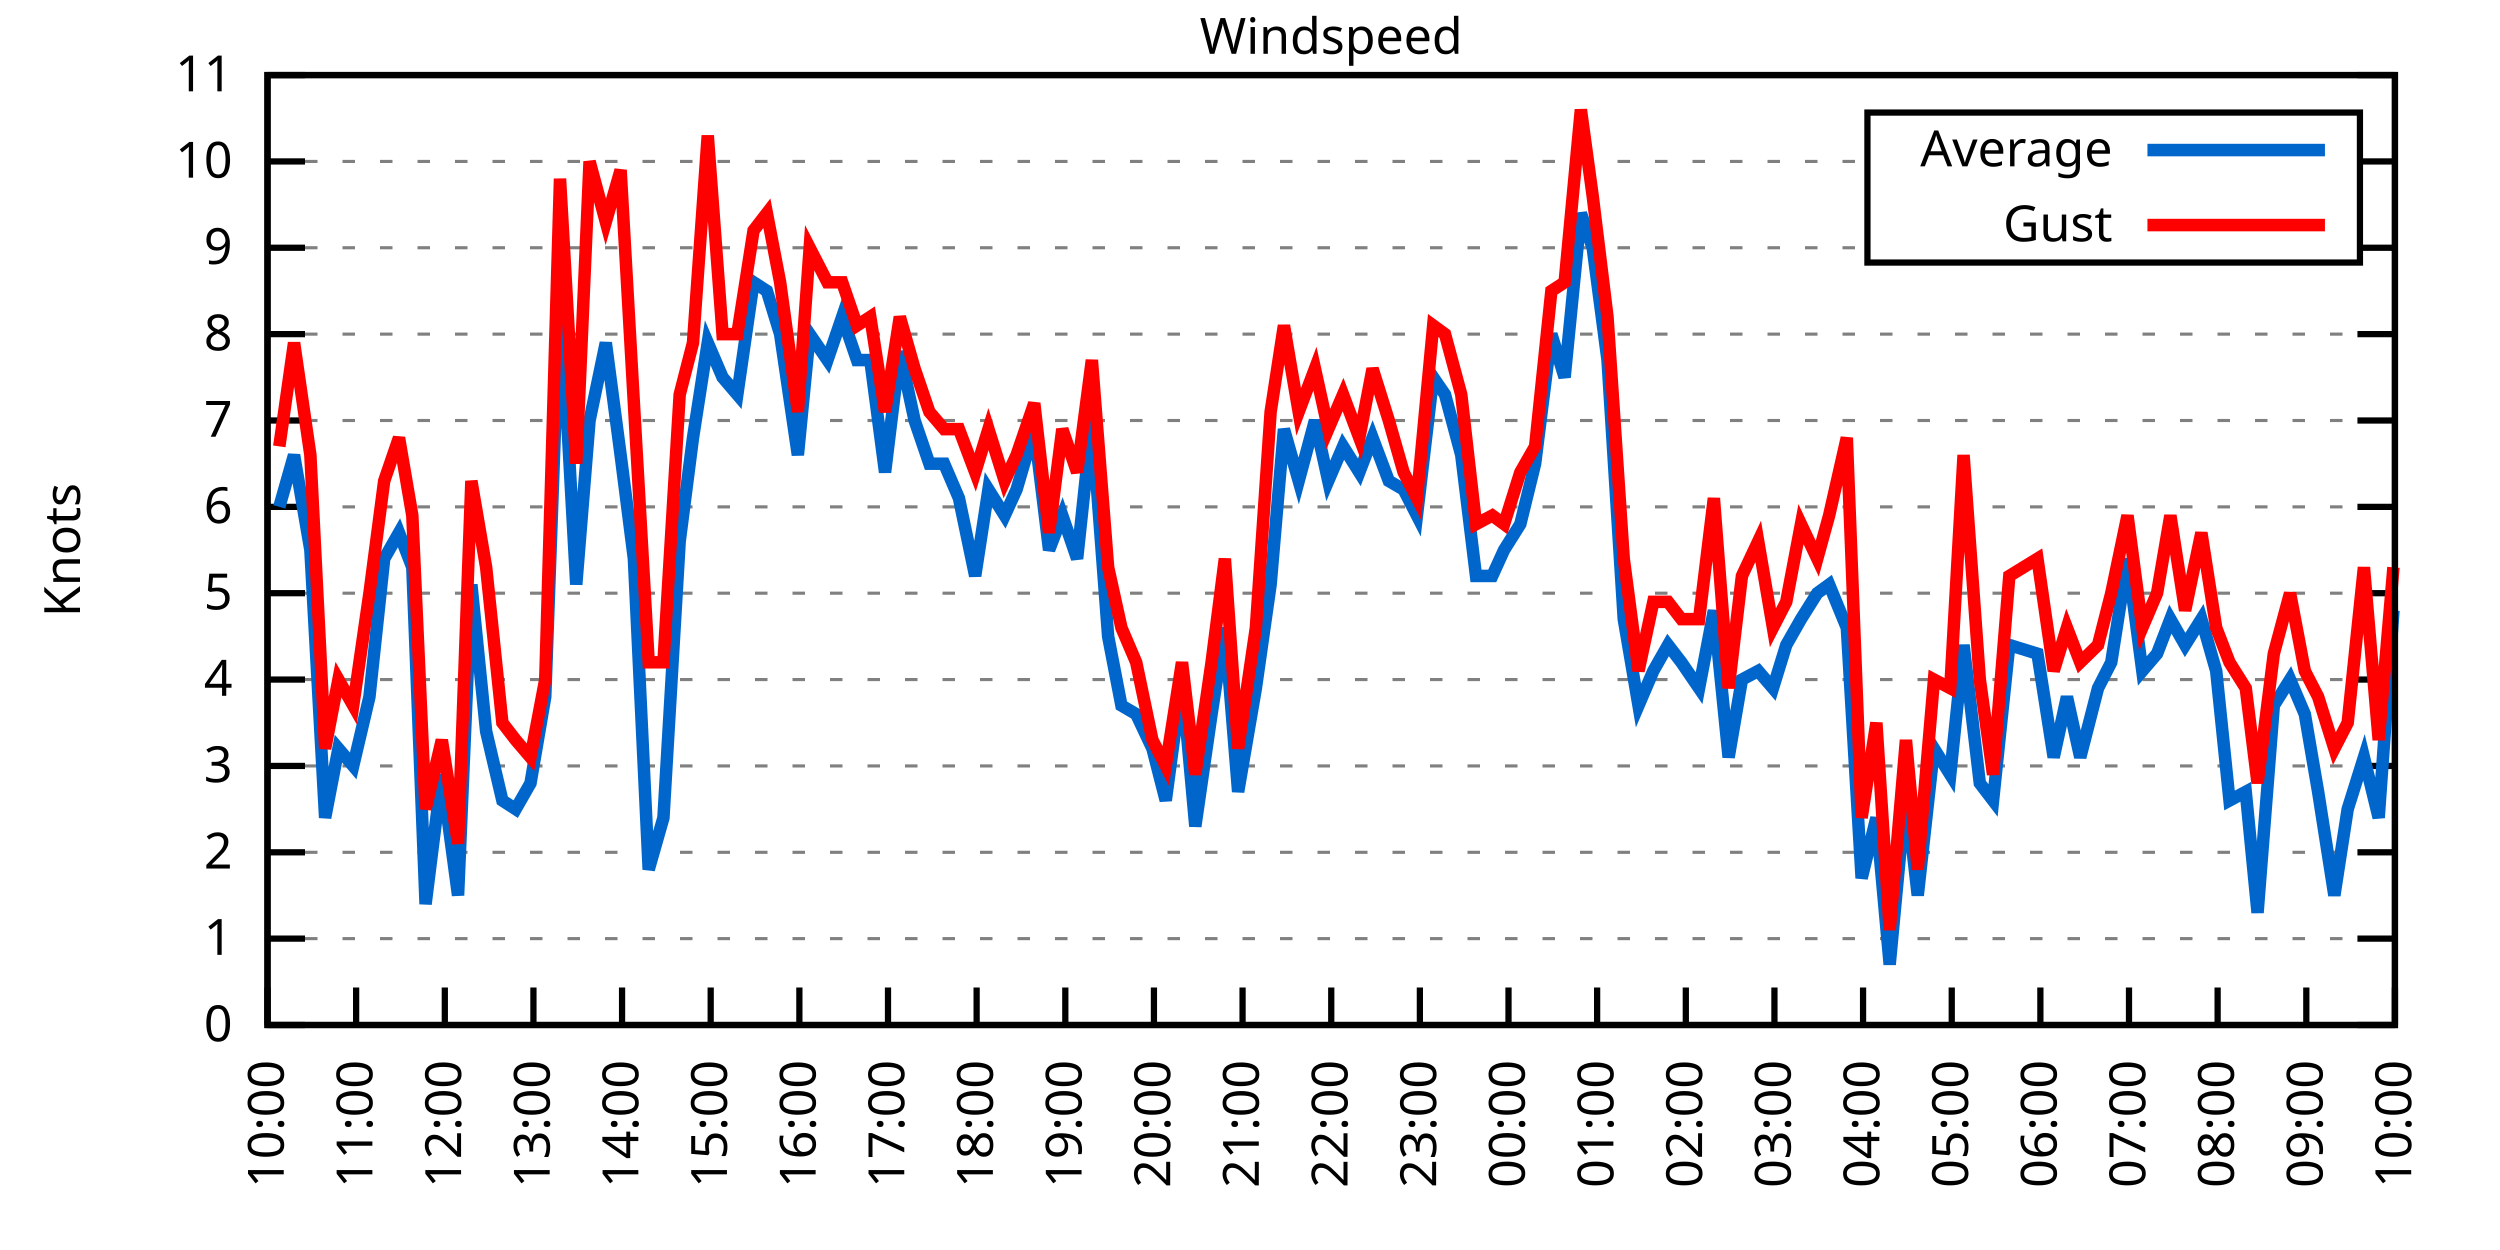
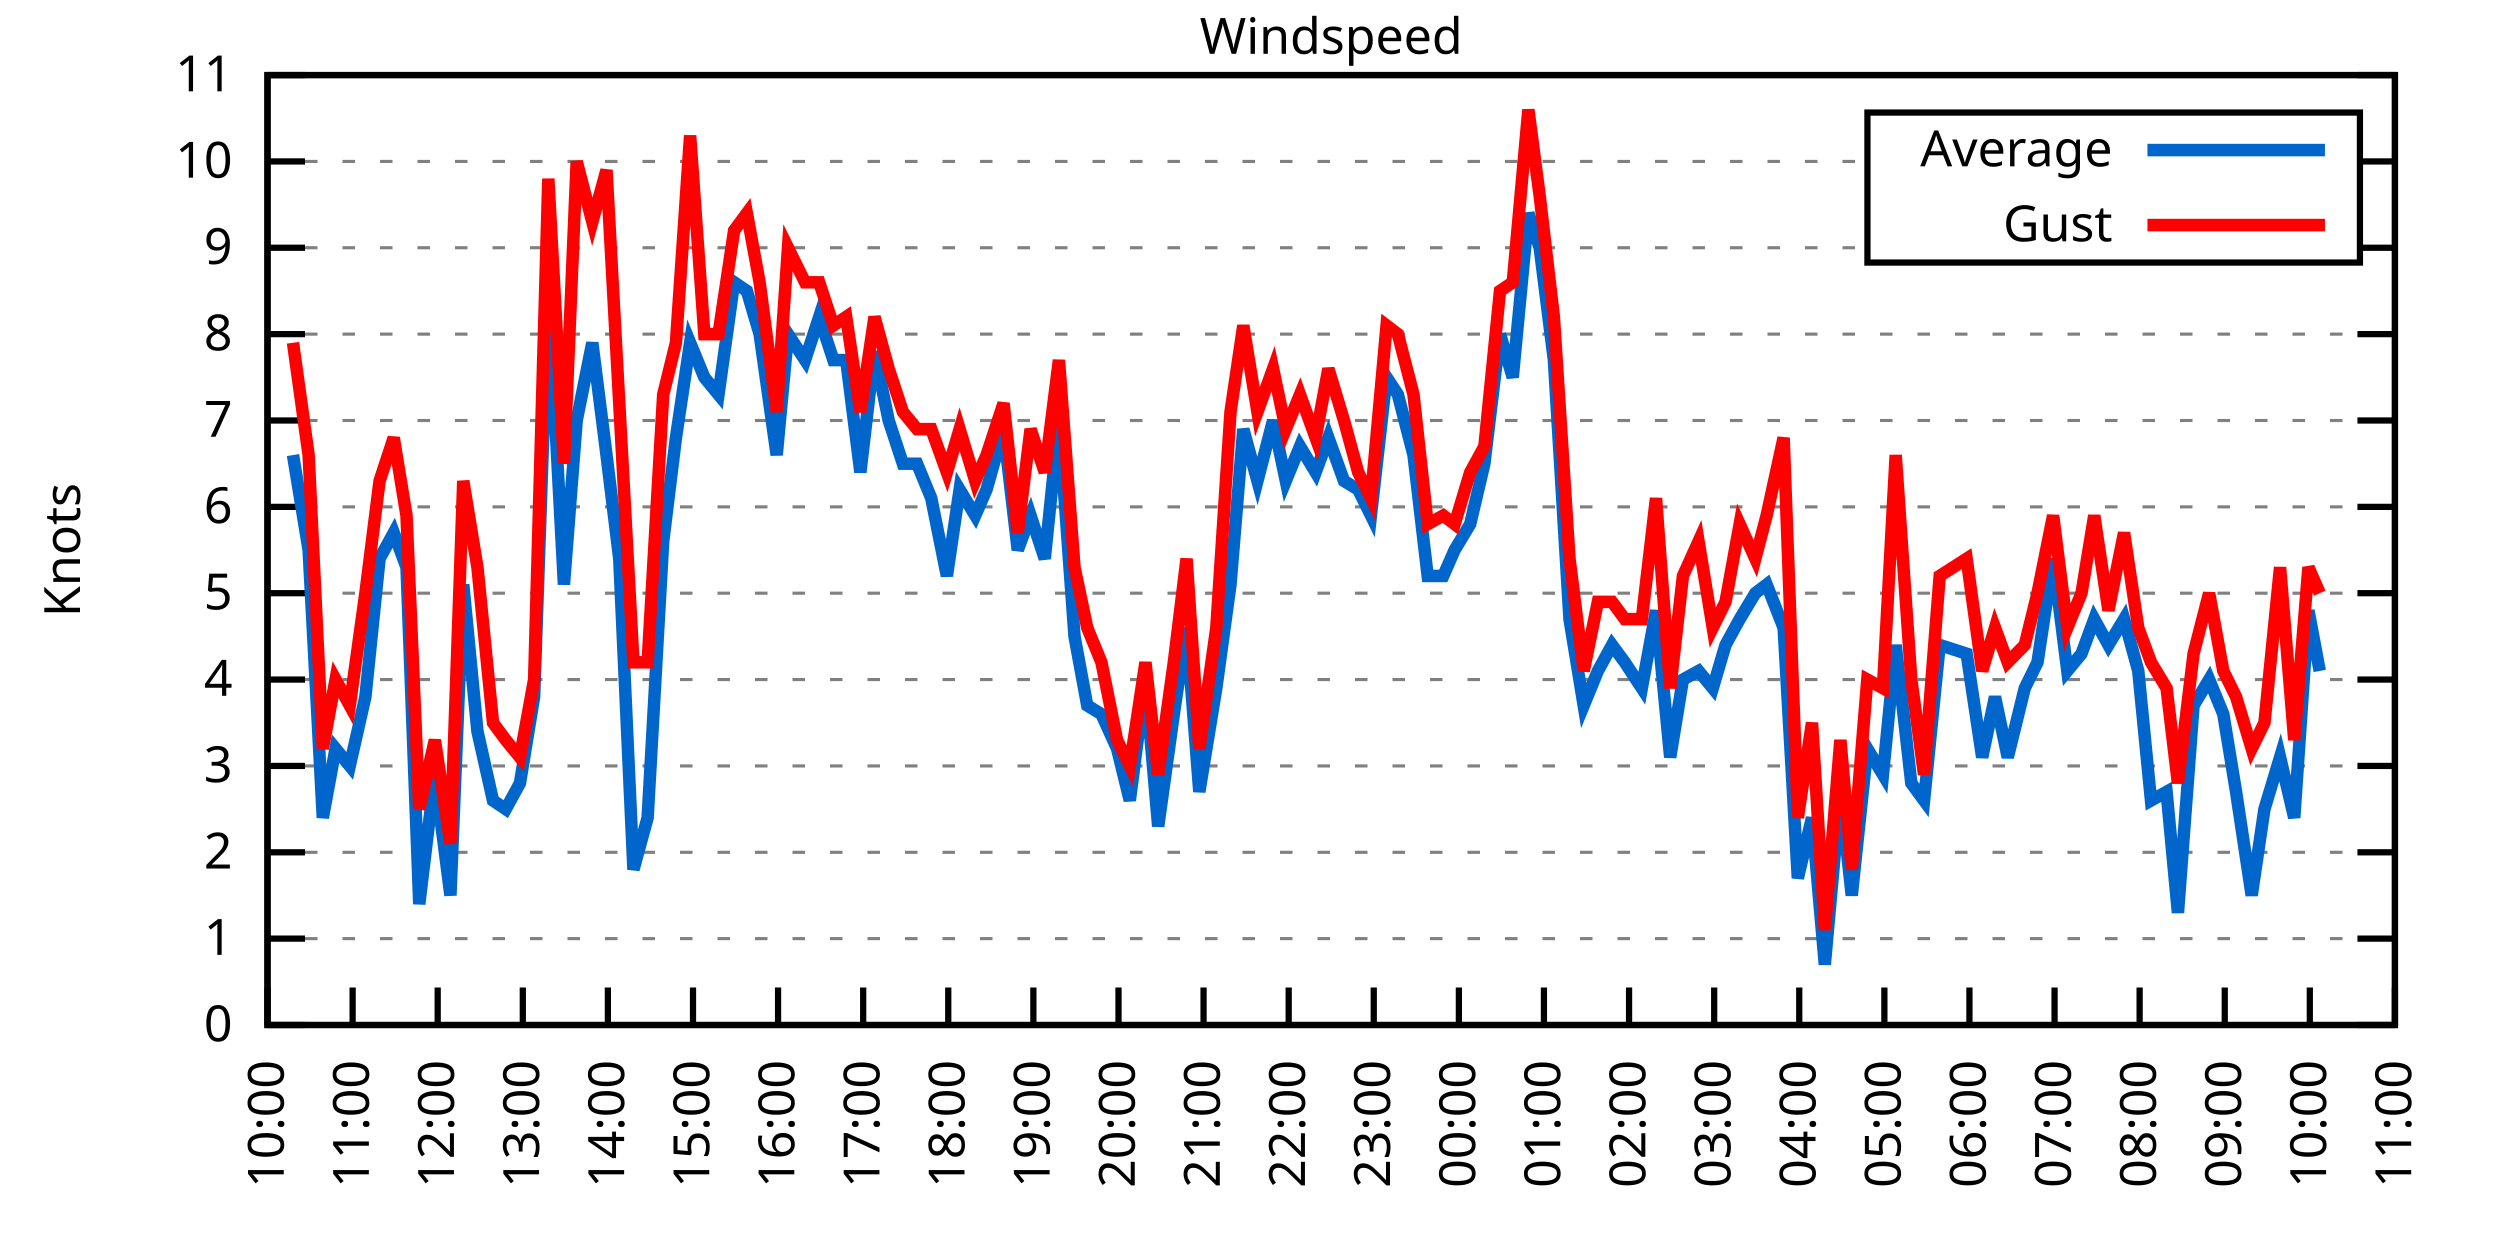
<svg xmlns="http://www.w3.org/2000/svg" xmlns:xlink="http://www.w3.org/1999/xlink" width="400" height="200" viewBox="0 0 400 200">
  <g id="gnuplot_canvas">
    <rect x="0" y="0" width="400" height="200" fill="none" />
    <defs>
      <circle id="gpDot" r="0.5" stroke-width="0.5" stroke="currentColor" />
      <path id="gpPt0" stroke-width="0.333" stroke="currentColor" d="M-1,0 h2 M0,-1 v2" />
      <path id="gpPt1" stroke-width="0.333" stroke="currentColor" d="M-1,-1 L1,1 M1,-1 L-1,1" />
      <path id="gpPt2" stroke-width="0.333" stroke="currentColor" d="M-1,0 L1,0 M0,-1 L0,1 M-1,-1 L1,1 M-1,1 L1,-1" />
      <rect id="gpPt3" stroke-width="0.333" stroke="currentColor" x="-1" y="-1" width="2" height="2" />
      <rect id="gpPt4" stroke-width="0.333" stroke="currentColor" fill="currentColor" x="-1" y="-1" width="2" height="2" />
      <circle id="gpPt5" stroke-width="0.333" stroke="currentColor" cx="0" cy="0" r="1" />
      <use xlink:href="#gpPt5" id="gpPt6" fill="currentColor" stroke="none" />
      <path id="gpPt7" stroke-width="0.333" stroke="currentColor" d="M0,-1.33 L-1.33,0.67 L1.33,0.67 z" />
      <use xlink:href="#gpPt7" id="gpPt8" fill="currentColor" stroke="none" />
      <use xlink:href="#gpPt7" id="gpPt9" stroke="currentColor" transform="rotate(180)" />
      <use xlink:href="#gpPt9" id="gpPt10" fill="currentColor" stroke="none" />
      <use xlink:href="#gpPt3" id="gpPt11" stroke="currentColor" transform="rotate(45)" />
      <use xlink:href="#gpPt11" id="gpPt12" fill="currentColor" stroke="none" />
      <path id="gpPt13" stroke-width="0.333" stroke="currentColor" d="M0,1.330 L1.265,0.411 L0.782,-1.067 L-0.782,-1.076 L-1.265,0.411 z" />
      <use xlink:href="#gpPt13" id="gpPt14" fill="currentColor" stroke="none" />
      <filter id="textbox" filterUnits="objectBoundingBox" x="0" y="0" height="1" width="1">
        <feFlood flood-color="white" flood-opacity="1" result="bgnd" />
        <feComposite in="SourceGraphic" in2="bgnd" operator="atop" />
      </filter>
      <filter id="greybox" filterUnits="objectBoundingBox" x="0" y="0" height="1" width="1">
        <feFlood flood-color="lightgrey" flood-opacity="1" result="grey" />
        <feComposite in="SourceGraphic" in2="grey" operator="atop" />
      </filter>
    </defs>
    <g fill="none" color="white" stroke="currentColor" stroke-width="1.00" stroke-linecap="butt" stroke-linejoin="miter">
</g>
    <g fill="none" color="black" stroke="currentColor" stroke-width="1.00" stroke-linecap="butt" stroke-linejoin="miter">
      <g stroke="none" shape-rendering="crispEdges">
        <polygon fill="rgb(255, 255, 255)" points="42.80,164.00 383.18,164.00 383.18,12.02 42.80,12.02 " />
      </g>
    </g>
    <g fill="none" color="black" stroke="currentColor" stroke-width="1.00" stroke-linecap="butt" stroke-linejoin="miter">
</g>
    <g fill="none" color="black" stroke="black" stroke-width="0.50" stroke-linecap="butt" stroke-linejoin="miter">
</g>
    <g fill="none" color="gray" stroke="currentColor" stroke-width="0.50" stroke-linecap="butt" stroke-linejoin="miter">
      <path stroke="gray" stroke-dasharray="2,4" class="gridline" d="M42.80,164.00 L383.19,164.00  " />
    </g>
    <g fill="none" color="gray" stroke="gray" stroke-width="1.00" stroke-linecap="butt" stroke-linejoin="miter">
</g>
    <g fill="none" color="black" stroke="currentColor" stroke-width="1.00" stroke-linecap="butt" stroke-linejoin="miter">
      <path stroke="black" d="M42.80,164.00 L48.80,164.00 M383.19,164.00 L377.19,164.00  " />
      <g transform="translate(37.20,166.60)" stroke="none" fill="black" font-family="Sans" font-size="8.00" text-anchor="end">
        <text>
          <tspan font-family="Sans"> 0</tspan>
        </text>
      </g>
    </g>
    <g fill="none" color="black" stroke="currentColor" stroke-width="1.00" stroke-linecap="butt" stroke-linejoin="miter">
</g>
    <g fill="none" color="black" stroke="black" stroke-width="0.50" stroke-linecap="butt" stroke-linejoin="miter">
</g>
    <g fill="none" color="gray" stroke="currentColor" stroke-width="0.50" stroke-linecap="butt" stroke-linejoin="miter">
      <path stroke="gray" stroke-dasharray="2,4" class="gridline" d="M42.80,150.18 L383.19,150.18  " />
    </g>
    <g fill="none" color="gray" stroke="gray" stroke-width="1.00" stroke-linecap="butt" stroke-linejoin="miter">
</g>
    <g fill="none" color="black" stroke="currentColor" stroke-width="1.00" stroke-linecap="butt" stroke-linejoin="miter">
      <path stroke="black" d="M42.80,150.18 L48.80,150.18 M383.19,150.18 L377.19,150.18  " />
      <g transform="translate(37.20,152.78)" stroke="none" fill="black" font-family="Sans" font-size="8.00" text-anchor="end">
        <text>
          <tspan font-family="Sans"> 1</tspan>
        </text>
      </g>
    </g>
    <g fill="none" color="black" stroke="currentColor" stroke-width="1.00" stroke-linecap="butt" stroke-linejoin="miter">
</g>
    <g fill="none" color="black" stroke="black" stroke-width="0.50" stroke-linecap="butt" stroke-linejoin="miter">
</g>
    <g fill="none" color="gray" stroke="currentColor" stroke-width="0.50" stroke-linecap="butt" stroke-linejoin="miter">
      <path stroke="gray" stroke-dasharray="2,4" class="gridline" d="M42.80,136.37 L383.19,136.37  " />
    </g>
    <g fill="none" color="gray" stroke="gray" stroke-width="1.00" stroke-linecap="butt" stroke-linejoin="miter">
</g>
    <g fill="none" color="black" stroke="currentColor" stroke-width="1.00" stroke-linecap="butt" stroke-linejoin="miter">
      <path stroke="black" d="M42.80,136.37 L48.80,136.37 M383.19,136.37 L377.19,136.37  " />
      <g transform="translate(37.20,138.97)" stroke="none" fill="black" font-family="Sans" font-size="8.00" text-anchor="end">
        <text>
          <tspan font-family="Sans"> 2</tspan>
        </text>
      </g>
    </g>
    <g fill="none" color="black" stroke="currentColor" stroke-width="1.00" stroke-linecap="butt" stroke-linejoin="miter">
</g>
    <g fill="none" color="black" stroke="black" stroke-width="0.50" stroke-linecap="butt" stroke-linejoin="miter">
</g>
    <g fill="none" color="gray" stroke="currentColor" stroke-width="0.50" stroke-linecap="butt" stroke-linejoin="miter">
      <path stroke="gray" stroke-dasharray="2,4" class="gridline" d="M42.80,122.55 L383.19,122.55  " />
    </g>
    <g fill="none" color="gray" stroke="gray" stroke-width="1.00" stroke-linecap="butt" stroke-linejoin="miter">
</g>
    <g fill="none" color="black" stroke="currentColor" stroke-width="1.00" stroke-linecap="butt" stroke-linejoin="miter">
      <path stroke="black" d="M42.80,122.55 L48.80,122.55 M383.19,122.55 L377.19,122.55  " />
      <g transform="translate(37.20,125.15)" stroke="none" fill="black" font-family="Sans" font-size="8.00" text-anchor="end">
        <text>
          <tspan font-family="Sans"> 3</tspan>
        </text>
      </g>
    </g>
    <g fill="none" color="black" stroke="currentColor" stroke-width="1.00" stroke-linecap="butt" stroke-linejoin="miter">
</g>
    <g fill="none" color="black" stroke="black" stroke-width="0.50" stroke-linecap="butt" stroke-linejoin="miter">
</g>
    <g fill="none" color="gray" stroke="currentColor" stroke-width="0.50" stroke-linecap="butt" stroke-linejoin="miter">
      <path stroke="gray" stroke-dasharray="2,4" class="gridline" d="M42.80,108.73 L383.19,108.73  " />
    </g>
    <g fill="none" color="gray" stroke="gray" stroke-width="1.00" stroke-linecap="butt" stroke-linejoin="miter">
</g>
    <g fill="none" color="black" stroke="currentColor" stroke-width="1.00" stroke-linecap="butt" stroke-linejoin="miter">
      <path stroke="black" d="M42.80,108.73 L48.80,108.73 M383.19,108.73 L377.19,108.73  " />
      <g transform="translate(37.20,111.33)" stroke="none" fill="black" font-family="Sans" font-size="8.00" text-anchor="end">
        <text>
          <tspan font-family="Sans"> 4</tspan>
        </text>
      </g>
    </g>
    <g fill="none" color="black" stroke="currentColor" stroke-width="1.00" stroke-linecap="butt" stroke-linejoin="miter">
</g>
    <g fill="none" color="black" stroke="black" stroke-width="0.50" stroke-linecap="butt" stroke-linejoin="miter">
</g>
    <g fill="none" color="gray" stroke="currentColor" stroke-width="0.50" stroke-linecap="butt" stroke-linejoin="miter">
      <path stroke="gray" stroke-dasharray="2,4" class="gridline" d="M42.80,94.91 L383.19,94.91  " />
    </g>
    <g fill="none" color="gray" stroke="gray" stroke-width="1.00" stroke-linecap="butt" stroke-linejoin="miter">
</g>
    <g fill="none" color="black" stroke="currentColor" stroke-width="1.00" stroke-linecap="butt" stroke-linejoin="miter">
      <path stroke="black" d="M42.80,94.91 L48.80,94.91 M383.19,94.91 L377.19,94.91  " />
      <g transform="translate(37.20,97.51)" stroke="none" fill="black" font-family="Sans" font-size="8.00" text-anchor="end">
        <text>
          <tspan font-family="Sans"> 5</tspan>
        </text>
      </g>
    </g>
    <g fill="none" color="black" stroke="currentColor" stroke-width="1.00" stroke-linecap="butt" stroke-linejoin="miter">
</g>
    <g fill="none" color="black" stroke="black" stroke-width="0.50" stroke-linecap="butt" stroke-linejoin="miter">
</g>
    <g fill="none" color="gray" stroke="currentColor" stroke-width="0.50" stroke-linecap="butt" stroke-linejoin="miter">
      <path stroke="gray" stroke-dasharray="2,4" class="gridline" d="M42.80,81.10 L383.19,81.10  " />
    </g>
    <g fill="none" color="gray" stroke="gray" stroke-width="1.00" stroke-linecap="butt" stroke-linejoin="miter">
</g>
    <g fill="none" color="black" stroke="currentColor" stroke-width="1.00" stroke-linecap="butt" stroke-linejoin="miter">
      <path stroke="black" d="M42.80,81.10 L48.80,81.10 M383.19,81.10 L377.19,81.10  " />
      <g transform="translate(37.20,83.70)" stroke="none" fill="black" font-family="Sans" font-size="8.00" text-anchor="end">
        <text>
          <tspan font-family="Sans"> 6</tspan>
        </text>
      </g>
    </g>
    <g fill="none" color="black" stroke="currentColor" stroke-width="1.00" stroke-linecap="butt" stroke-linejoin="miter">
</g>
    <g fill="none" color="black" stroke="black" stroke-width="0.50" stroke-linecap="butt" stroke-linejoin="miter">
</g>
    <g fill="none" color="gray" stroke="currentColor" stroke-width="0.50" stroke-linecap="butt" stroke-linejoin="miter">
      <path stroke="gray" stroke-dasharray="2,4" class="gridline" d="M42.80,67.28 L383.19,67.28  " />
    </g>
    <g fill="none" color="gray" stroke="gray" stroke-width="1.00" stroke-linecap="butt" stroke-linejoin="miter">
</g>
    <g fill="none" color="black" stroke="currentColor" stroke-width="1.00" stroke-linecap="butt" stroke-linejoin="miter">
      <path stroke="black" d="M42.80,67.28 L48.80,67.28 M383.19,67.28 L377.19,67.28  " />
      <g transform="translate(37.20,69.88)" stroke="none" fill="black" font-family="Sans" font-size="8.00" text-anchor="end">
        <text>
          <tspan font-family="Sans"> 7</tspan>
        </text>
      </g>
    </g>
    <g fill="none" color="black" stroke="currentColor" stroke-width="1.00" stroke-linecap="butt" stroke-linejoin="miter">
</g>
    <g fill="none" color="black" stroke="black" stroke-width="0.50" stroke-linecap="butt" stroke-linejoin="miter">
</g>
    <g fill="none" color="gray" stroke="currentColor" stroke-width="0.50" stroke-linecap="butt" stroke-linejoin="miter">
      <path stroke="gray" stroke-dasharray="2,4" class="gridline" d="M42.80,53.46 L383.19,53.46  " />
    </g>
    <g fill="none" color="gray" stroke="gray" stroke-width="1.00" stroke-linecap="butt" stroke-linejoin="miter">
</g>
    <g fill="none" color="black" stroke="currentColor" stroke-width="1.00" stroke-linecap="butt" stroke-linejoin="miter">
      <path stroke="black" d="M42.80,53.46 L48.80,53.46 M383.19,53.46 L377.19,53.46  " />
      <g transform="translate(37.20,56.06)" stroke="none" fill="black" font-family="Sans" font-size="8.00" text-anchor="end">
        <text>
          <tspan font-family="Sans"> 8</tspan>
        </text>
      </g>
    </g>
    <g fill="none" color="black" stroke="currentColor" stroke-width="1.00" stroke-linecap="butt" stroke-linejoin="miter">
</g>
    <g fill="none" color="black" stroke="black" stroke-width="0.50" stroke-linecap="butt" stroke-linejoin="miter">
</g>
    <g fill="none" color="gray" stroke="currentColor" stroke-width="0.50" stroke-linecap="butt" stroke-linejoin="miter">
      <path stroke="gray" stroke-dasharray="2,4" class="gridline" d="M42.80,39.64 L298.79,39.64 M377.59,39.64 L383.19,39.64  " />
    </g>
    <g fill="none" color="gray" stroke="gray" stroke-width="1.00" stroke-linecap="butt" stroke-linejoin="miter">
</g>
    <g fill="none" color="black" stroke="currentColor" stroke-width="1.00" stroke-linecap="butt" stroke-linejoin="miter">
      <path stroke="black" d="M42.80,39.64 L48.80,39.64 M383.19,39.64 L377.19,39.64  " />
      <g transform="translate(37.20,42.24)" stroke="none" fill="black" font-family="Sans" font-size="8.00" text-anchor="end">
        <text>
          <tspan font-family="Sans"> 9</tspan>
        </text>
      </g>
    </g>
    <g fill="none" color="black" stroke="currentColor" stroke-width="1.00" stroke-linecap="butt" stroke-linejoin="miter">
</g>
    <g fill="none" color="black" stroke="black" stroke-width="0.50" stroke-linecap="butt" stroke-linejoin="miter">
</g>
    <g fill="none" color="gray" stroke="currentColor" stroke-width="0.50" stroke-linecap="butt" stroke-linejoin="miter">
      <path stroke="gray" stroke-dasharray="2,4" class="gridline" d="M42.80,25.83 L298.79,25.83 M377.59,25.83 L383.19,25.83  " />
    </g>
    <g fill="none" color="gray" stroke="gray" stroke-width="1.00" stroke-linecap="butt" stroke-linejoin="miter">
</g>
    <g fill="none" color="black" stroke="currentColor" stroke-width="1.00" stroke-linecap="butt" stroke-linejoin="miter">
      <path stroke="black" d="M42.80,25.83 L48.80,25.83 M383.19,25.83 L377.19,25.83  " />
      <g transform="translate(37.20,28.43)" stroke="none" fill="black" font-family="Sans" font-size="8.00" text-anchor="end">
        <text>
          <tspan font-family="Sans"> 10</tspan>
        </text>
      </g>
    </g>
    <g fill="none" color="black" stroke="currentColor" stroke-width="1.00" stroke-linecap="butt" stroke-linejoin="miter">
</g>
    <g fill="none" color="black" stroke="black" stroke-width="0.50" stroke-linecap="butt" stroke-linejoin="miter">
</g>
    <g fill="none" color="gray" stroke="currentColor" stroke-width="0.50" stroke-linecap="butt" stroke-linejoin="miter">
      <path stroke="gray" stroke-dasharray="2,4" class="gridline" d="M42.80,12.01 L383.19,12.01  " />
    </g>
    <g fill="none" color="gray" stroke="gray" stroke-width="1.00" stroke-linecap="butt" stroke-linejoin="miter">
</g>
    <g fill="none" color="black" stroke="currentColor" stroke-width="1.00" stroke-linecap="butt" stroke-linejoin="miter">
      <path stroke="black" d="M42.80,12.01 L48.80,12.01 M383.19,12.01 L377.19,12.01  " />
      <g transform="translate(37.20,14.61)" stroke="none" fill="black" font-family="Sans" font-size="8.00" text-anchor="end">
        <text>
          <tspan font-family="Sans"> 11</tspan>
        </text>
      </g>
    </g>
    <g fill="none" color="black" stroke="currentColor" stroke-width="1.00" stroke-linecap="butt" stroke-linejoin="miter">
      <path stroke="black" d="M42.80,164.00 L42.80,158.00  " />
      <g transform="translate(45.40,169.60) rotate(270.00)" stroke="none" fill="black" font-family="Sans" font-size="8.00" text-anchor="end">
        <text>
          <tspan font-family="Sans">10:00</tspan>
        </text>
      </g>
    </g>
    <g fill="none" color="black" stroke="currentColor" stroke-width="1.00" stroke-linecap="butt" stroke-linejoin="miter">
-       <path stroke="black" d="M56.98,164.00 L56.98,158.00  " />
-       <g transform="translate(59.58,169.60) rotate(270.00)" stroke="none" fill="black" font-family="Sans" font-size="8.00" text-anchor="end">
+       <path stroke="black" d="M56.42,164.00 L56.42,158.00  " />
+       <g transform="translate(59.02,169.60) rotate(270.00)" stroke="none" fill="black" font-family="Sans" font-size="8.00" text-anchor="end">
        <text>
          <tspan font-family="Sans">11:00</tspan>
        </text>
      </g>
    </g>
    <g fill="none" color="black" stroke="currentColor" stroke-width="1.00" stroke-linecap="butt" stroke-linejoin="miter">
-       <path stroke="black" d="M71.17,164.00 L71.17,158.00  " />
-       <g transform="translate(73.77,169.60) rotate(270.00)" stroke="none" fill="black" font-family="Sans" font-size="8.00" text-anchor="end">
+       <path stroke="black" d="M70.03,164.00 L70.03,158.00  " />
+       <g transform="translate(72.63,169.60) rotate(270.00)" stroke="none" fill="black" font-family="Sans" font-size="8.00" text-anchor="end">
        <text>
          <tspan font-family="Sans">12:00</tspan>
        </text>
      </g>
    </g>
    <g fill="none" color="black" stroke="currentColor" stroke-width="1.00" stroke-linecap="butt" stroke-linejoin="miter">
-       <path stroke="black" d="M85.35,164.00 L85.35,158.00  " />
-       <g transform="translate(87.95,169.60) rotate(270.00)" stroke="none" fill="black" font-family="Sans" font-size="8.00" text-anchor="end">
+       <path stroke="black" d="M83.65,164.00 L83.65,158.00  " />
+       <g transform="translate(86.25,169.60) rotate(270.00)" stroke="none" fill="black" font-family="Sans" font-size="8.00" text-anchor="end">
        <text>
          <tspan font-family="Sans">13:00</tspan>
        </text>
      </g>
    </g>
    <g fill="none" color="black" stroke="currentColor" stroke-width="1.00" stroke-linecap="butt" stroke-linejoin="miter">
-       <path stroke="black" d="M99.53,164.00 L99.53,158.00  " />
-       <g transform="translate(102.13,169.60) rotate(270.00)" stroke="none" fill="black" font-family="Sans" font-size="8.00" text-anchor="end">
+       <path stroke="black" d="M97.26,164.00 L97.26,158.00  " />
+       <g transform="translate(99.86,169.60) rotate(270.00)" stroke="none" fill="black" font-family="Sans" font-size="8.00" text-anchor="end">
        <text>
          <tspan font-family="Sans">14:00</tspan>
        </text>
      </g>
    </g>
    <g fill="none" color="black" stroke="currentColor" stroke-width="1.00" stroke-linecap="butt" stroke-linejoin="miter">
-       <path stroke="black" d="M113.71,164.00 L113.71,158.00  " />
-       <g transform="translate(116.31,169.60) rotate(270.00)" stroke="none" fill="black" font-family="Sans" font-size="8.00" text-anchor="end">
+       <path stroke="black" d="M110.88,164.00 L110.88,158.00  " />
+       <g transform="translate(113.48,169.60) rotate(270.00)" stroke="none" fill="black" font-family="Sans" font-size="8.00" text-anchor="end">
        <text>
          <tspan font-family="Sans">15:00</tspan>
        </text>
      </g>
    </g>
    <g fill="none" color="black" stroke="currentColor" stroke-width="1.00" stroke-linecap="butt" stroke-linejoin="miter">
-       <path stroke="black" d="M127.90,164.00 L127.90,158.00  " />
-       <g transform="translate(130.50,169.60) rotate(270.00)" stroke="none" fill="black" font-family="Sans" font-size="8.00" text-anchor="end">
+       <path stroke="black" d="M124.49,164.00 L124.49,158.00  " />
+       <g transform="translate(127.09,169.60) rotate(270.00)" stroke="none" fill="black" font-family="Sans" font-size="8.00" text-anchor="end">
        <text>
          <tspan font-family="Sans">16:00</tspan>
        </text>
      </g>
    </g>
    <g fill="none" color="black" stroke="currentColor" stroke-width="1.00" stroke-linecap="butt" stroke-linejoin="miter">
-       <path stroke="black" d="M142.08,164.00 L142.08,158.00  " />
-       <g transform="translate(144.68,169.60) rotate(270.00)" stroke="none" fill="black" font-family="Sans" font-size="8.00" text-anchor="end">
+       <path stroke="black" d="M138.11,164.00 L138.11,158.00  " />
+       <g transform="translate(140.71,169.60) rotate(270.00)" stroke="none" fill="black" font-family="Sans" font-size="8.00" text-anchor="end">
        <text>
          <tspan font-family="Sans">17:00</tspan>
        </text>
      </g>
    </g>
    <g fill="none" color="black" stroke="currentColor" stroke-width="1.00" stroke-linecap="butt" stroke-linejoin="miter">
-       <path stroke="black" d="M156.26,164.00 L156.26,158.00  " />
-       <g transform="translate(158.86,169.60) rotate(270.00)" stroke="none" fill="black" font-family="Sans" font-size="8.00" text-anchor="end">
+       <path stroke="black" d="M151.72,164.00 L151.72,158.00  " />
+       <g transform="translate(154.32,169.60) rotate(270.00)" stroke="none" fill="black" font-family="Sans" font-size="8.00" text-anchor="end">
        <text>
          <tspan font-family="Sans">18:00</tspan>
        </text>
      </g>
    </g>
    <g fill="none" color="black" stroke="currentColor" stroke-width="1.00" stroke-linecap="butt" stroke-linejoin="miter">
-       <path stroke="black" d="M170.45,164.00 L170.45,158.00  " />
-       <g transform="translate(173.05,169.60) rotate(270.00)" stroke="none" fill="black" font-family="Sans" font-size="8.00" text-anchor="end">
+       <path stroke="black" d="M165.34,164.00 L165.34,158.00  " />
+       <g transform="translate(167.94,169.60) rotate(270.00)" stroke="none" fill="black" font-family="Sans" font-size="8.00" text-anchor="end">
        <text>
          <tspan font-family="Sans">19:00</tspan>
        </text>
      </g>
    </g>
    <g fill="none" color="black" stroke="currentColor" stroke-width="1.00" stroke-linecap="butt" stroke-linejoin="miter">
-       <path stroke="black" d="M184.63,164.00 L184.63,158.00  " />
-       <g transform="translate(187.23,169.60) rotate(270.00)" stroke="none" fill="black" font-family="Sans" font-size="8.00" text-anchor="end">
+       <path stroke="black" d="M178.96,164.00 L178.96,158.00  " />
+       <g transform="translate(181.56,169.60) rotate(270.00)" stroke="none" fill="black" font-family="Sans" font-size="8.00" text-anchor="end">
        <text>
          <tspan font-family="Sans">20:00</tspan>
        </text>
      </g>
    </g>
    <g fill="none" color="black" stroke="currentColor" stroke-width="1.00" stroke-linecap="butt" stroke-linejoin="miter">
-       <path stroke="black" d="M198.81,164.00 L198.81,158.00  " />
-       <g transform="translate(201.41,169.60) rotate(270.00)" stroke="none" fill="black" font-family="Sans" font-size="8.00" text-anchor="end">
+       <path stroke="black" d="M192.57,164.00 L192.57,158.00  " />
+       <g transform="translate(195.17,169.60) rotate(270.00)" stroke="none" fill="black" font-family="Sans" font-size="8.00" text-anchor="end">
        <text>
          <tspan font-family="Sans">21:00</tspan>
        </text>
      </g>
    </g>
    <g fill="none" color="black" stroke="currentColor" stroke-width="1.00" stroke-linecap="butt" stroke-linejoin="miter">
-       <path stroke="black" d="M213.00,164.00 L213.00,158.00  " />
-       <g transform="translate(215.60,169.60) rotate(270.00)" stroke="none" fill="black" font-family="Sans" font-size="8.00" text-anchor="end">
+       <path stroke="black" d="M206.19,164.00 L206.19,158.00  " />
+       <g transform="translate(208.79,169.60) rotate(270.00)" stroke="none" fill="black" font-family="Sans" font-size="8.00" text-anchor="end">
        <text>
          <tspan font-family="Sans">22:00</tspan>
        </text>
      </g>
    </g>
    <g fill="none" color="black" stroke="currentColor" stroke-width="1.00" stroke-linecap="butt" stroke-linejoin="miter">
-       <path stroke="black" d="M227.18,164.00 L227.18,158.00  " />
-       <g transform="translate(229.78,169.60) rotate(270.00)" stroke="none" fill="black" font-family="Sans" font-size="8.00" text-anchor="end">
+       <path stroke="black" d="M219.80,164.00 L219.80,158.00  " />
+       <g transform="translate(222.40,169.60) rotate(270.00)" stroke="none" fill="black" font-family="Sans" font-size="8.00" text-anchor="end">
        <text>
          <tspan font-family="Sans">23:00</tspan>
        </text>
      </g>
    </g>
    <g fill="none" color="black" stroke="currentColor" stroke-width="1.00" stroke-linecap="butt" stroke-linejoin="miter">
-       <path stroke="black" d="M241.36,164.00 L241.36,158.00  " />
-       <g transform="translate(243.96,169.60) rotate(270.00)" stroke="none" fill="black" font-family="Sans" font-size="8.00" text-anchor="end">
+       <path stroke="black" d="M233.42,164.00 L233.42,158.00  " />
+       <g transform="translate(236.02,169.60) rotate(270.00)" stroke="none" fill="black" font-family="Sans" font-size="8.00" text-anchor="end">
        <text>
          <tspan font-family="Sans">00:00</tspan>
        </text>
      </g>
    </g>
    <g fill="none" color="black" stroke="currentColor" stroke-width="1.00" stroke-linecap="butt" stroke-linejoin="miter">
-       <path stroke="black" d="M255.54,164.00 L255.54,158.00  " />
-       <g transform="translate(258.14,169.60) rotate(270.00)" stroke="none" fill="black" font-family="Sans" font-size="8.00" text-anchor="end">
+       <path stroke="black" d="M247.03,164.00 L247.03,158.00  " />
+       <g transform="translate(249.63,169.60) rotate(270.00)" stroke="none" fill="black" font-family="Sans" font-size="8.00" text-anchor="end">
        <text>
          <tspan font-family="Sans">01:00</tspan>
        </text>
      </g>
    </g>
    <g fill="none" color="black" stroke="currentColor" stroke-width="1.00" stroke-linecap="butt" stroke-linejoin="miter">
-       <path stroke="black" d="M269.73,164.00 L269.73,158.00  " />
-       <g transform="translate(272.33,169.60) rotate(270.00)" stroke="none" fill="black" font-family="Sans" font-size="8.00" text-anchor="end">
+       <path stroke="black" d="M260.65,164.00 L260.65,158.00  " />
+       <g transform="translate(263.25,169.60) rotate(270.00)" stroke="none" fill="black" font-family="Sans" font-size="8.00" text-anchor="end">
        <text>
          <tspan font-family="Sans">02:00</tspan>
        </text>
      </g>
    </g>
    <g fill="none" color="black" stroke="currentColor" stroke-width="1.00" stroke-linecap="butt" stroke-linejoin="miter">
-       <path stroke="black" d="M283.91,164.00 L283.91,158.00  " />
-       <g transform="translate(286.51,169.60) rotate(270.00)" stroke="none" fill="black" font-family="Sans" font-size="8.00" text-anchor="end">
+       <path stroke="black" d="M274.27,164.00 L274.27,158.00  " />
+       <g transform="translate(276.87,169.60) rotate(270.00)" stroke="none" fill="black" font-family="Sans" font-size="8.00" text-anchor="end">
        <text>
          <tspan font-family="Sans">03:00</tspan>
        </text>
      </g>
    </g>
    <g fill="none" color="black" stroke="currentColor" stroke-width="1.00" stroke-linecap="butt" stroke-linejoin="miter">
-       <path stroke="black" d="M298.09,164.00 L298.09,158.00  " />
-       <g transform="translate(300.69,169.60) rotate(270.00)" stroke="none" fill="black" font-family="Sans" font-size="8.00" text-anchor="end">
+       <path stroke="black" d="M287.88,164.00 L287.88,158.00  " />
+       <g transform="translate(290.48,169.60) rotate(270.00)" stroke="none" fill="black" font-family="Sans" font-size="8.00" text-anchor="end">
        <text>
          <tspan font-family="Sans">04:00</tspan>
        </text>
      </g>
    </g>
    <g fill="none" color="black" stroke="currentColor" stroke-width="1.00" stroke-linecap="butt" stroke-linejoin="miter">
-       <path stroke="black" d="M312.28,164.00 L312.28,158.00  " />
-       <g transform="translate(314.88,169.60) rotate(270.00)" stroke="none" fill="black" font-family="Sans" font-size="8.00" text-anchor="end">
+       <path stroke="black" d="M301.50,164.00 L301.50,158.00  " />
+       <g transform="translate(304.10,169.60) rotate(270.00)" stroke="none" fill="black" font-family="Sans" font-size="8.00" text-anchor="end">
        <text>
          <tspan font-family="Sans">05:00</tspan>
        </text>
      </g>
    </g>
    <g fill="none" color="black" stroke="currentColor" stroke-width="1.00" stroke-linecap="butt" stroke-linejoin="miter">
-       <path stroke="black" d="M326.46,164.00 L326.46,158.00  " />
-       <g transform="translate(329.06,169.60) rotate(270.00)" stroke="none" fill="black" font-family="Sans" font-size="8.00" text-anchor="end">
+       <path stroke="black" d="M315.11,164.00 L315.11,158.00  " />
+       <g transform="translate(317.71,169.60) rotate(270.00)" stroke="none" fill="black" font-family="Sans" font-size="8.00" text-anchor="end">
        <text>
          <tspan font-family="Sans">06:00</tspan>
        </text>
      </g>
    </g>
    <g fill="none" color="black" stroke="currentColor" stroke-width="1.00" stroke-linecap="butt" stroke-linejoin="miter">
-       <path stroke="black" d="M340.64,164.00 L340.64,158.00  " />
-       <g transform="translate(343.24,169.60) rotate(270.00)" stroke="none" fill="black" font-family="Sans" font-size="8.00" text-anchor="end">
+       <path stroke="black" d="M328.73,164.00 L328.73,158.00  " />
+       <g transform="translate(331.33,169.60) rotate(270.00)" stroke="none" fill="black" font-family="Sans" font-size="8.00" text-anchor="end">
        <text>
          <tspan font-family="Sans">07:00</tspan>
        </text>
      </g>
    </g>
    <g fill="none" color="black" stroke="currentColor" stroke-width="1.00" stroke-linecap="butt" stroke-linejoin="miter">
-       <path stroke="black" d="M354.82,164.00 L354.82,158.00  " />
-       <g transform="translate(357.42,169.60) rotate(270.00)" stroke="none" fill="black" font-family="Sans" font-size="8.00" text-anchor="end">
+       <path stroke="black" d="M342.34,164.00 L342.34,158.00  " />
+       <g transform="translate(344.94,169.60) rotate(270.00)" stroke="none" fill="black" font-family="Sans" font-size="8.00" text-anchor="end">
        <text>
          <tspan font-family="Sans">08:00</tspan>
        </text>
      </g>
    </g>
    <g fill="none" color="black" stroke="currentColor" stroke-width="1.00" stroke-linecap="butt" stroke-linejoin="miter">
-       <path stroke="black" d="M369.01,164.00 L369.01,158.00  " />
-       <g transform="translate(371.61,169.60) rotate(270.00)" stroke="none" fill="black" font-family="Sans" font-size="8.00" text-anchor="end">
+       <path stroke="black" d="M355.96,164.00 L355.96,158.00  " />
+       <g transform="translate(358.56,169.60) rotate(270.00)" stroke="none" fill="black" font-family="Sans" font-size="8.00" text-anchor="end">
        <text>
          <tspan font-family="Sans">09:00</tspan>
+         </text>
+       </g>
+     </g>
+     <g fill="none" color="black" stroke="currentColor" stroke-width="1.00" stroke-linecap="butt" stroke-linejoin="miter">
+       <path stroke="black" d="M369.57,164.00 L369.57,158.00  " />
+       <g transform="translate(372.17,169.60) rotate(270.00)" stroke="none" fill="black" font-family="Sans" font-size="8.00" text-anchor="end">
+         <text>
+           <tspan font-family="Sans">10:00</tspan>
        </text>
      </g>
    </g>
    <g fill="none" color="black" stroke="currentColor" stroke-width="1.00" stroke-linecap="butt" stroke-linejoin="miter">
      <path stroke="black" d="M383.19,164.00 L383.19,158.00  " />
      <g transform="translate(385.79,169.60) rotate(270.00)" stroke="none" fill="black" font-family="Sans" font-size="8.00" text-anchor="end">
        <text>
-           <tspan font-family="Sans">10:00</tspan>
+           <tspan font-family="Sans">11:00</tspan>
        </text>
      </g>
    </g>
    <g fill="none" color="black" stroke="currentColor" stroke-width="1.00" stroke-linecap="butt" stroke-linejoin="miter">
</g>
    <g fill="none" color="black" stroke="currentColor" stroke-width="1.00" stroke-linecap="butt" stroke-linejoin="miter">
      <path stroke="black" d="M42.80,12.01 L42.80,164.00 L383.19,164.00 L383.19,12.01 L42.80,12.01 Z  " />
    </g>
    <g fill="none" color="black" stroke="currentColor" stroke-width="1.00" stroke-linecap="butt" stroke-linejoin="miter">
</g>
    <g fill="none" color="black" stroke="currentColor" stroke-width="1.00" stroke-linecap="butt" stroke-linejoin="miter">
      <path stroke="black" d="M298.79,42.01 L298.79,18.01 L377.59,18.01 L377.59,42.01 L298.79,42.01 Z  " />
    </g>
    <g id="Windspeed_plot_1">
      <g fill="none" color="white" stroke="black" stroke-width="2.00" stroke-linecap="butt" stroke-linejoin="miter">
</g>
      <g fill="none" color="black" stroke="currentColor" stroke-width="2.00" stroke-linecap="butt" stroke-linejoin="miter">
        <g transform="translate(337.99,26.61)" stroke="none" fill="black" font-family="Sans" font-size="8.00" text-anchor="end">
          <text>
            <tspan font-family="Sans">Average</tspan>
          </text>
        </g>
      </g>
      <g fill="none" color="black" stroke="currentColor" stroke-width="2.00" stroke-linecap="butt" stroke-linejoin="miter">
-         <path stroke="rgb(  0, 102, 204)" d="M343.59,24.01 L371.99,24.01 M44.69,81.10 L47.05,72.81 L49.66,88.00 L52.02,130.84 L54.15,119.78 L56.51,122.55   L59.11,111.49 L61.47,89.39 L63.84,85.24 L65.97,90.77 L68.09,144.66 L70.69,123.93 L73.29,143.27 L75.42,93.53   L77.78,117.02 L80.38,128.08 L82.51,129.46 L84.88,125.31 L87.24,111.49 L89.60,46.55 L92.20,93.53 L94.33,67.28   L96.93,54.84 L99.30,72.81 L101.42,89.39 L103.79,139.13 L106.15,130.84 L108.75,86.62 L110.88,70.04 L113.24,54.84   L115.61,60.37 L117.97,63.13 L120.57,45.17 L122.70,46.55 L124.82,53.46 L127.66,72.81 L129.55,53.46 L132.39,57.61   L134.75,50.70 L137.12,57.61 L139.24,57.61 L141.61,75.57 L143.97,56.23 L146.34,67.28 L148.70,74.19 L151.06,74.19   L153.43,79.71 L156.03,92.15 L158.15,78.33 L160.75,82.48 L162.65,78.33 L165.48,68.66 L167.85,88.00 L169.97,82.48   L172.34,89.39 L174.70,67.28 L177.30,101.82 L179.43,112.88 L181.79,114.26 L184.39,119.78 L186.52,128.08 L189.12,108.73   L191.25,132.22 L193.85,114.26 L195.98,100.44 L198.10,126.69 L200.94,110.11 L203.30,93.53 L205.43,68.66 L207.79,76.95   L210.39,67.28 L212.52,76.95 L214.89,71.42 L217.49,75.57 L219.61,70.04 L222.21,76.95 L224.58,78.33 L226.71,82.48   L229.31,60.37 L231.20,63.13 L233.80,72.81 L236.16,92.15 L238.76,92.15 L240.65,88.00 L243.25,83.86 L245.62,74.19   L248.22,53.46 L250.34,60.37 L252.94,34.12 L254.83,39.64 L257.20,57.61 L259.80,99.06 L262.16,112.88 L264.53,107.35   L266.89,103.20 L269.02,105.97 L271.85,110.11 L274.22,97.68 L276.58,121.17 L278.71,108.73 L281.31,107.35 L283.67,110.11   L285.80,103.20 L288.16,99.06 L290.76,94.91 L292.66,93.53 L295.49,100.44 L297.86,140.51 L300.22,130.84 L302.35,154.33   L304.95,126.69 L306.84,143.27 L309.44,119.78 L312.04,123.93 L314.17,103.20 L316.77,125.31 L318.89,128.08 L321.49,103.20   L325.99,104.59 L328.59,121.17 L330.71,111.49 L332.84,121.17 L335.68,110.11 L337.80,105.97 L340.40,89.39 L342.77,107.35   L345.13,104.59 L347.26,99.06 L349.62,103.20 L352.22,99.06 L354.59,107.35 L356.72,128.08 L359.32,126.69 L361.21,146.04   L363.81,112.88 L366.41,108.73 L368.77,114.26 L370.90,126.69 L373.50,143.27 L375.63,129.46 L378.23,121.17 L380.59,130.84   L382.95,97.68  " />
+         <path stroke="rgb(  0, 102, 204)" d="M343.59,24.01 L371.99,24.01 M46.88,72.81 L49.38,88.00 L51.65,130.84 L53.69,119.78 L55.96,122.55 L58.46,111.49   L60.73,89.39 L63.00,85.24 L65.04,90.77 L67.08,144.66 L69.58,123.93 L72.07,143.27 L74.12,93.53 L76.39,117.02   L78.88,128.08 L80.92,129.46 L83.19,125.31 L85.46,111.49 L87.73,46.55 L90.23,93.53 L92.27,67.28 L94.77,54.84   L97.04,72.81 L99.08,89.39 L101.35,139.13 L103.62,130.84 L106.11,86.62 L108.15,70.04 L110.42,54.84 L112.69,60.37   L114.96,63.13 L117.46,45.17 L119.50,46.55 L121.54,53.46 L124.27,72.81 L126.08,53.46 L128.81,57.61 L131.07,50.70   L133.34,57.61 L135.39,57.61 L137.66,75.57 L139.92,56.23 L142.19,67.28 L144.46,74.19 L146.73,74.19 L149.00,79.71   L151.50,92.15 L153.54,78.33 L156.04,82.48 L157.85,78.33 L160.57,68.66 L162.84,88.00 L164.89,82.48 L167.16,89.39   L169.43,67.28 L171.92,101.82 L173.96,112.88 L176.23,114.26 L178.73,119.78 L180.77,128.08 L183.27,108.73 L185.31,132.22   L187.81,114.26 L189.85,100.44 L191.89,126.69 L194.61,110.11 L196.88,93.53 L198.93,68.66 L201.19,76.95 L203.69,67.28   L205.73,76.95 L208.00,71.42 L210.50,75.57 L212.54,70.04 L215.04,76.95 L217.31,78.33 L219.35,82.48 L221.85,60.37   L223.66,63.13 L226.16,72.81 L228.43,92.15 L230.92,92.15 L232.74,88.00 L235.23,83.86 L237.50,74.19 L240.00,53.46   L242.04,60.37 L244.54,34.12 L246.35,39.64 L248.62,57.61 L251.12,99.06 L253.39,112.88 L255.66,107.35 L257.93,103.20   L259.97,105.97 L262.69,110.11 L264.96,97.68 L267.23,121.17 L269.27,108.73 L271.77,107.35 L274.04,110.11 L276.08,103.20   L278.35,99.06 L280.85,94.91 L282.66,93.53 L285.38,100.44 L287.65,140.51 L289.92,130.84 L291.97,154.33 L294.46,126.69   L296.28,143.27 L298.77,119.78 L301.27,123.93 L303.31,103.20 L305.81,125.31 L307.85,128.08 L310.35,103.20 L314.66,104.59   L317.15,121.17 L319.20,111.49 L321.24,121.17 L323.96,110.11 L326.00,105.97 L328.50,89.39 L330.77,107.35 L333.04,104.59   L335.08,99.06 L337.35,103.20 L339.85,99.06 L342.12,107.35 L344.16,128.08 L346.65,126.69 L348.47,146.04 L350.97,112.88   L353.46,108.73 L355.73,114.26 L357.77,126.69 L360.27,143.27 L362.31,129.46 L364.81,121.17 L367.08,130.84 L369.35,97.68   L371.16,107.35  " />
      </g>
    </g>
    <g id="Windspeed_plot_2">
      <g fill="none" color="black" stroke="currentColor" stroke-width="2.00" stroke-linecap="butt" stroke-linejoin="miter">
        <g transform="translate(337.99,38.61)" stroke="none" fill="black" font-family="Sans" font-size="8.00" text-anchor="end">
          <text>
            <tspan font-family="Sans">Gust</tspan>
          </text>
        </g>
      </g>
      <g fill="none" color="black" stroke="currentColor" stroke-width="2.00" stroke-linecap="butt" stroke-linejoin="miter">
-         <path stroke="rgb(255,   0,   0)" d="M343.59,36.01 L371.99,36.01 M44.69,71.42 L47.05,54.84 L49.66,72.81 L52.02,119.78 L54.15,108.73 L56.51,112.88   L59.11,94.91 L61.47,76.95 L63.84,70.04 L65.97,82.48 L68.09,129.46 L70.69,118.40 L73.29,134.98 L75.42,76.95   L77.78,90.77 L80.38,115.64 L82.51,118.40 L84.88,121.17 L87.24,108.73 L89.60,28.59 L92.20,74.19 L94.33,25.83   L96.93,35.50 L99.30,27.21 L101.42,64.52 L103.79,105.97 L106.15,105.97 L108.75,63.13 L110.88,54.84 L113.24,21.68   L115.61,53.46 L117.97,53.46 L120.57,36.88 L122.70,34.12 L124.82,45.17 L127.66,65.90 L129.55,39.64 L132.39,45.17   L134.75,45.17 L137.12,52.08 L139.24,50.70 L141.61,65.90 L143.97,50.70 L146.34,58.99 L148.70,65.90 L151.06,68.66   L153.43,68.66 L156.03,75.57 L158.15,68.66 L160.75,76.95 L162.65,72.81 L165.48,64.52 L167.85,85.24 L169.97,68.66   L172.34,75.57 L174.70,57.61 L177.30,90.77 L179.43,100.44 L181.79,105.97 L184.39,118.40 L186.52,122.55 L189.12,105.97   L191.25,123.93 L193.85,105.97 L195.98,89.39 L198.10,119.78 L200.94,100.44 L203.30,65.90 L205.43,52.08 L207.79,65.90   L210.39,58.99 L212.52,68.66 L214.89,63.13 L217.49,70.04 L219.61,58.99 L222.21,67.28 L224.58,75.57 L226.71,79.71   L229.31,52.08 L231.20,53.46 L233.80,63.13 L236.16,83.86 L238.76,82.48 L240.65,83.86 L243.25,75.57 L245.62,71.42   L248.22,46.55 L250.34,45.17 L252.94,17.54 L254.83,31.35 L257.20,50.70 L259.80,89.39 L262.16,107.35 L264.53,96.30   L266.89,96.30 L269.02,99.06 L271.85,99.06 L274.22,79.71 L276.58,110.11 L278.71,92.15 L281.31,86.62 L283.67,100.44   L285.80,96.30 L288.16,83.86 L290.76,89.39 L292.66,82.48 L295.49,70.04 L297.86,130.84 L300.22,115.64 L302.35,148.80   L304.95,118.40 L306.84,139.13 L309.44,108.73 L312.04,110.11 L314.17,72.81 L316.77,108.73 L318.89,123.93 L321.49,92.15   L325.99,89.39 L328.59,107.35 L330.71,100.44 L332.84,105.97 L335.68,103.20 L337.80,94.91 L340.40,82.48 L342.77,100.44   L345.13,94.91 L347.26,82.48 L349.62,97.68 L352.22,85.24 L354.59,100.44 L356.72,105.97 L359.32,110.11 L361.21,125.31   L363.81,104.59 L366.41,94.91 L368.77,107.35 L370.90,111.49 L373.50,119.78 L375.63,115.64 L378.23,90.77 L380.59,118.40   L382.95,90.77  " />
+         <path stroke="rgb(255,   0,   0)" d="M343.59,36.01 L371.99,36.01 M46.88,54.84 L49.38,72.81 L51.65,119.78 L53.69,108.73 L55.96,112.88 L58.46,94.91   L60.73,76.95 L63.00,70.04 L65.04,82.48 L67.08,129.46 L69.58,118.40 L72.07,134.98 L74.12,76.95 L76.39,90.77   L78.88,115.64 L80.92,118.40 L83.19,121.17 L85.46,108.73 L87.73,28.59 L90.23,74.19 L92.27,25.83 L94.77,35.50   L97.04,27.21 L99.08,64.52 L101.35,105.97 L103.62,105.97 L106.11,63.13 L108.15,54.84 L110.42,21.68 L112.69,53.46   L114.96,53.46 L117.46,36.88 L119.50,34.12 L121.54,45.17 L124.27,65.90 L126.08,39.64 L128.81,45.17 L131.07,45.17   L133.34,52.08 L135.39,50.70 L137.66,65.90 L139.92,50.70 L142.19,58.99 L144.46,65.90 L146.73,68.66 L149.00,68.66   L151.50,75.57 L153.54,68.66 L156.04,76.95 L157.85,72.81 L160.57,64.52 L162.84,85.24 L164.89,68.66 L167.16,75.57   L169.43,57.61 L171.92,90.77 L173.96,100.44 L176.23,105.97 L178.73,118.40 L180.77,122.55 L183.27,105.97 L185.31,123.93   L187.81,105.97 L189.85,89.39 L191.89,119.78 L194.61,100.44 L196.88,65.90 L198.93,52.08 L201.19,65.90 L203.69,58.99   L205.73,68.66 L208.00,63.13 L210.50,70.04 L212.54,58.99 L215.04,67.28 L217.31,75.57 L219.35,79.71 L221.85,52.08   L223.66,53.46 L226.16,63.13 L228.43,83.86 L230.92,82.48 L232.74,83.86 L235.23,75.57 L237.50,71.42 L240.00,46.55   L242.04,45.17 L244.54,17.54 L246.35,31.35 L248.62,50.70 L251.12,89.39 L253.39,107.35 L255.66,96.30 L257.93,96.30   L259.97,99.06 L262.69,99.06 L264.96,79.71 L267.23,110.11 L269.27,92.15 L271.77,86.62 L274.04,100.44 L276.08,96.30   L278.35,83.86 L280.85,89.39 L282.66,82.48 L285.38,70.04 L287.65,130.84 L289.92,115.64 L291.97,148.80 L294.46,118.40   L296.28,139.13 L298.77,108.73 L301.27,110.11 L303.31,72.81 L305.81,108.73 L307.85,123.93 L310.35,92.15 L314.66,89.39   L317.15,107.35 L319.20,100.44 L321.24,105.97 L323.96,103.20 L326.00,94.91 L328.50,82.48 L330.77,100.44 L333.04,94.91   L335.08,82.48 L337.35,97.68 L339.85,85.24 L342.12,100.44 L344.16,105.97 L346.65,110.11 L348.47,125.31 L350.97,104.59   L353.46,94.91 L355.73,107.35 L357.77,111.49 L360.27,119.78 L362.31,115.64 L364.81,90.77 L367.08,118.40 L369.35,90.77   L371.16,94.91  " />
      </g>
    </g>
    <g fill="none" color="black" stroke="currentColor" stroke-width="2.00" stroke-linecap="butt" stroke-linejoin="miter">
</g>
    <g fill="none" color="black" stroke="black" stroke-width="1.00" stroke-linecap="butt" stroke-linejoin="miter">
</g>
    <g fill="none" color="black" stroke="currentColor" stroke-width="1.00" stroke-linecap="butt" stroke-linejoin="miter">
      <path stroke="black" d="M42.80,12.01 L42.80,164.00 L383.19,164.00 L383.19,12.01 L42.80,12.01 Z  " />
      <g transform="translate(12.80,88.01) rotate(270.00)" stroke="none" fill="black" font-family="Sans" font-size="8.00" text-anchor="middle">
        <text>
          <tspan font-family="Sans">Knots</tspan>
        </text>
      </g>
    </g>
    <g fill="none" color="black" stroke="currentColor" stroke-width="1.00" stroke-linecap="butt" stroke-linejoin="miter">
</g>
    <g fill="none" color="black" stroke="currentColor" stroke-width="1.00" stroke-linecap="butt" stroke-linejoin="miter">
      <g transform="translate(212.99,8.61)" stroke="none" fill="black" font-family="Sans" font-size="8.00" text-anchor="middle">
        <text>
          <tspan font-family="Sans">Windspeed</tspan>
        </text>
      </g>
    </g>
    <g fill="none" color="black" stroke="currentColor" stroke-width="1.00" stroke-linecap="butt" stroke-linejoin="miter">
</g>
  </g>
</svg>
